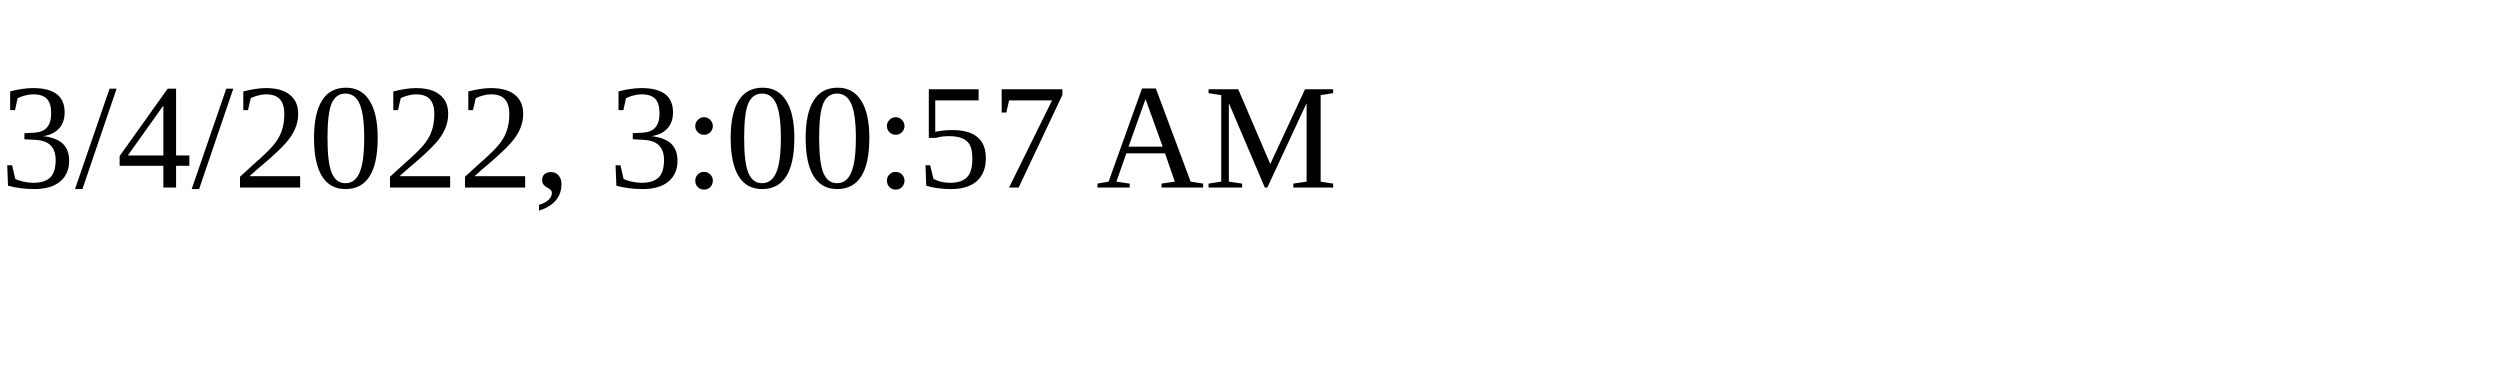
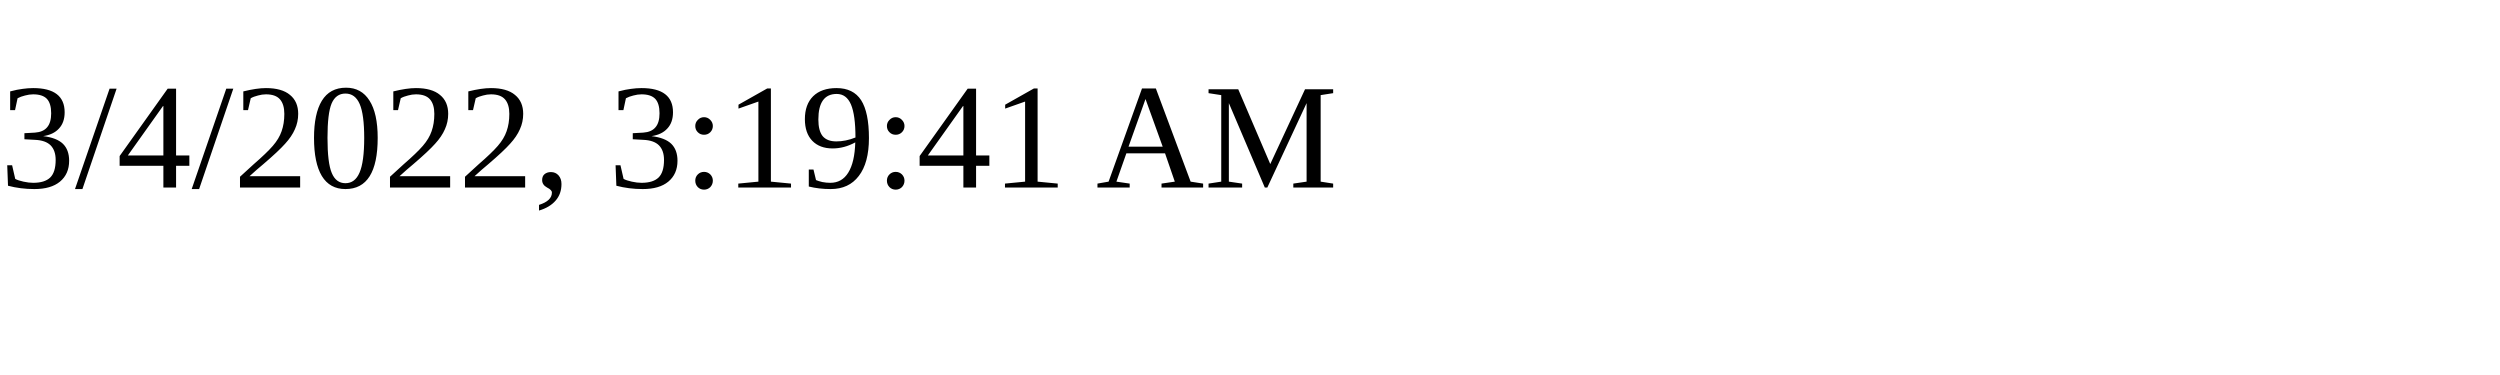
<svg xmlns="http://www.w3.org/2000/svg" height="30" width="200">
-   <text x="0" y="15">3/4/2022, 3:00:57 AM</text>
+   <text x="0" y="15">3/4/2022, 3:19:41 AM</text>
</svg>
